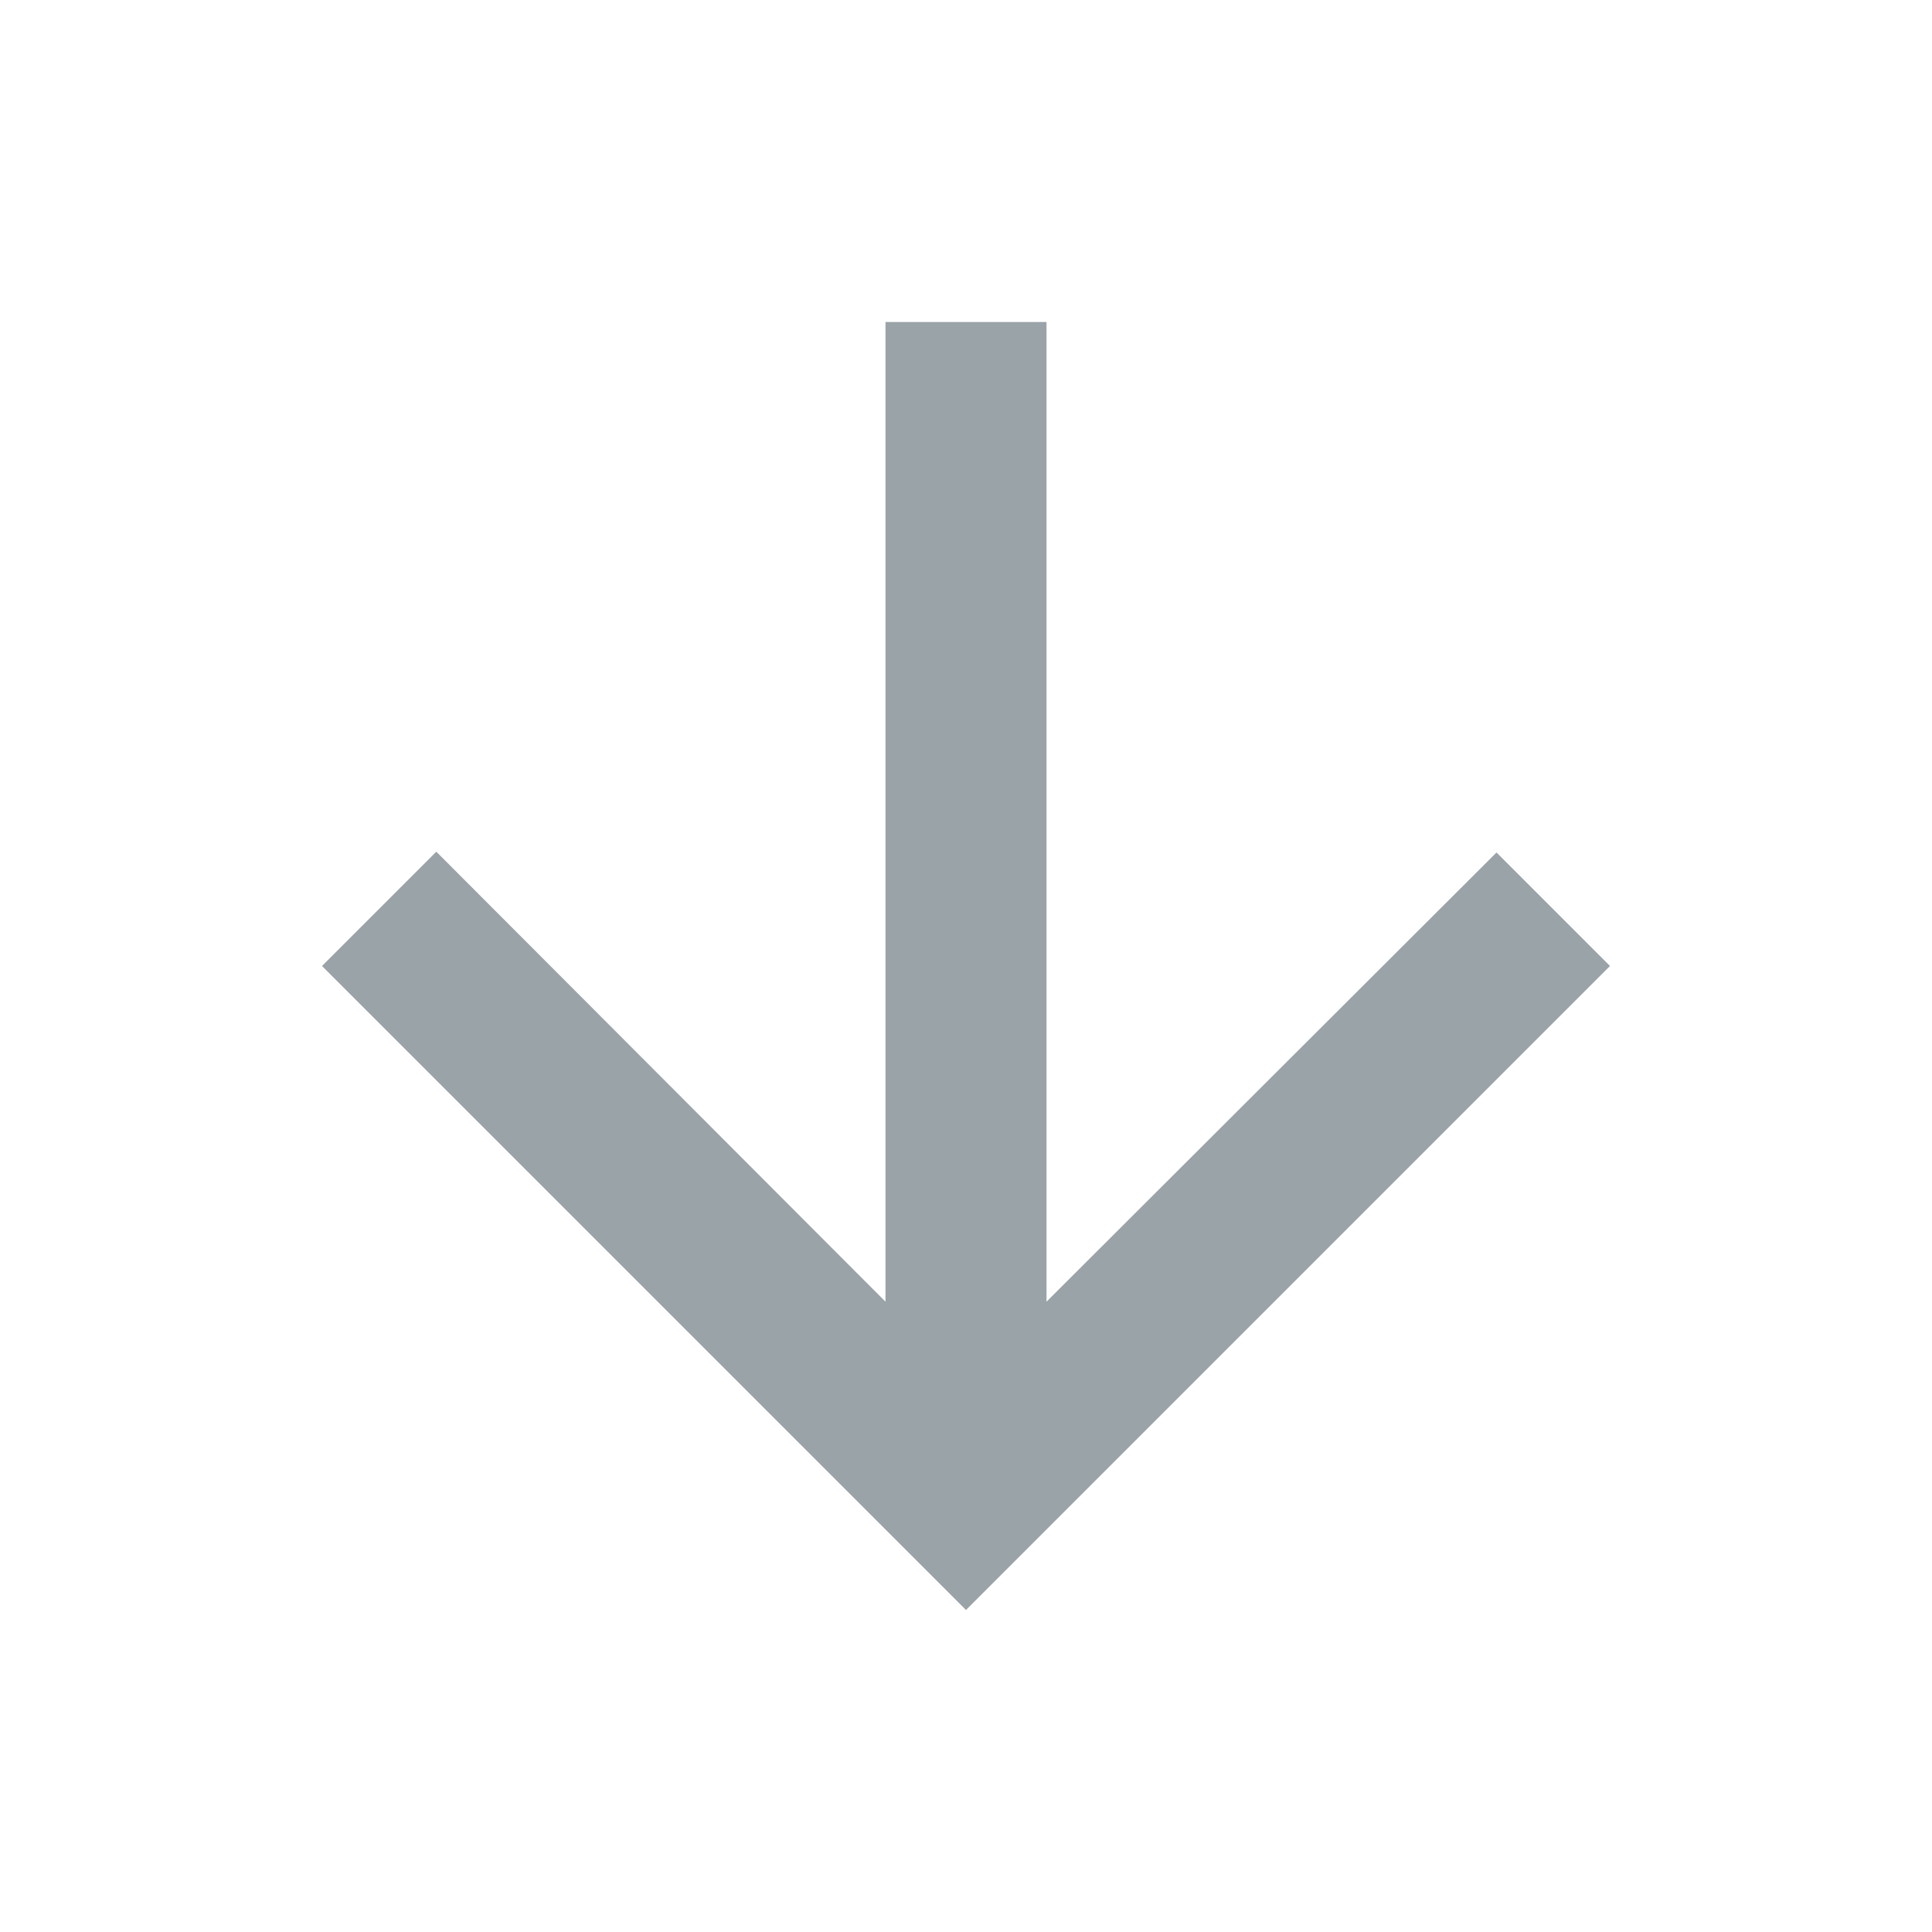
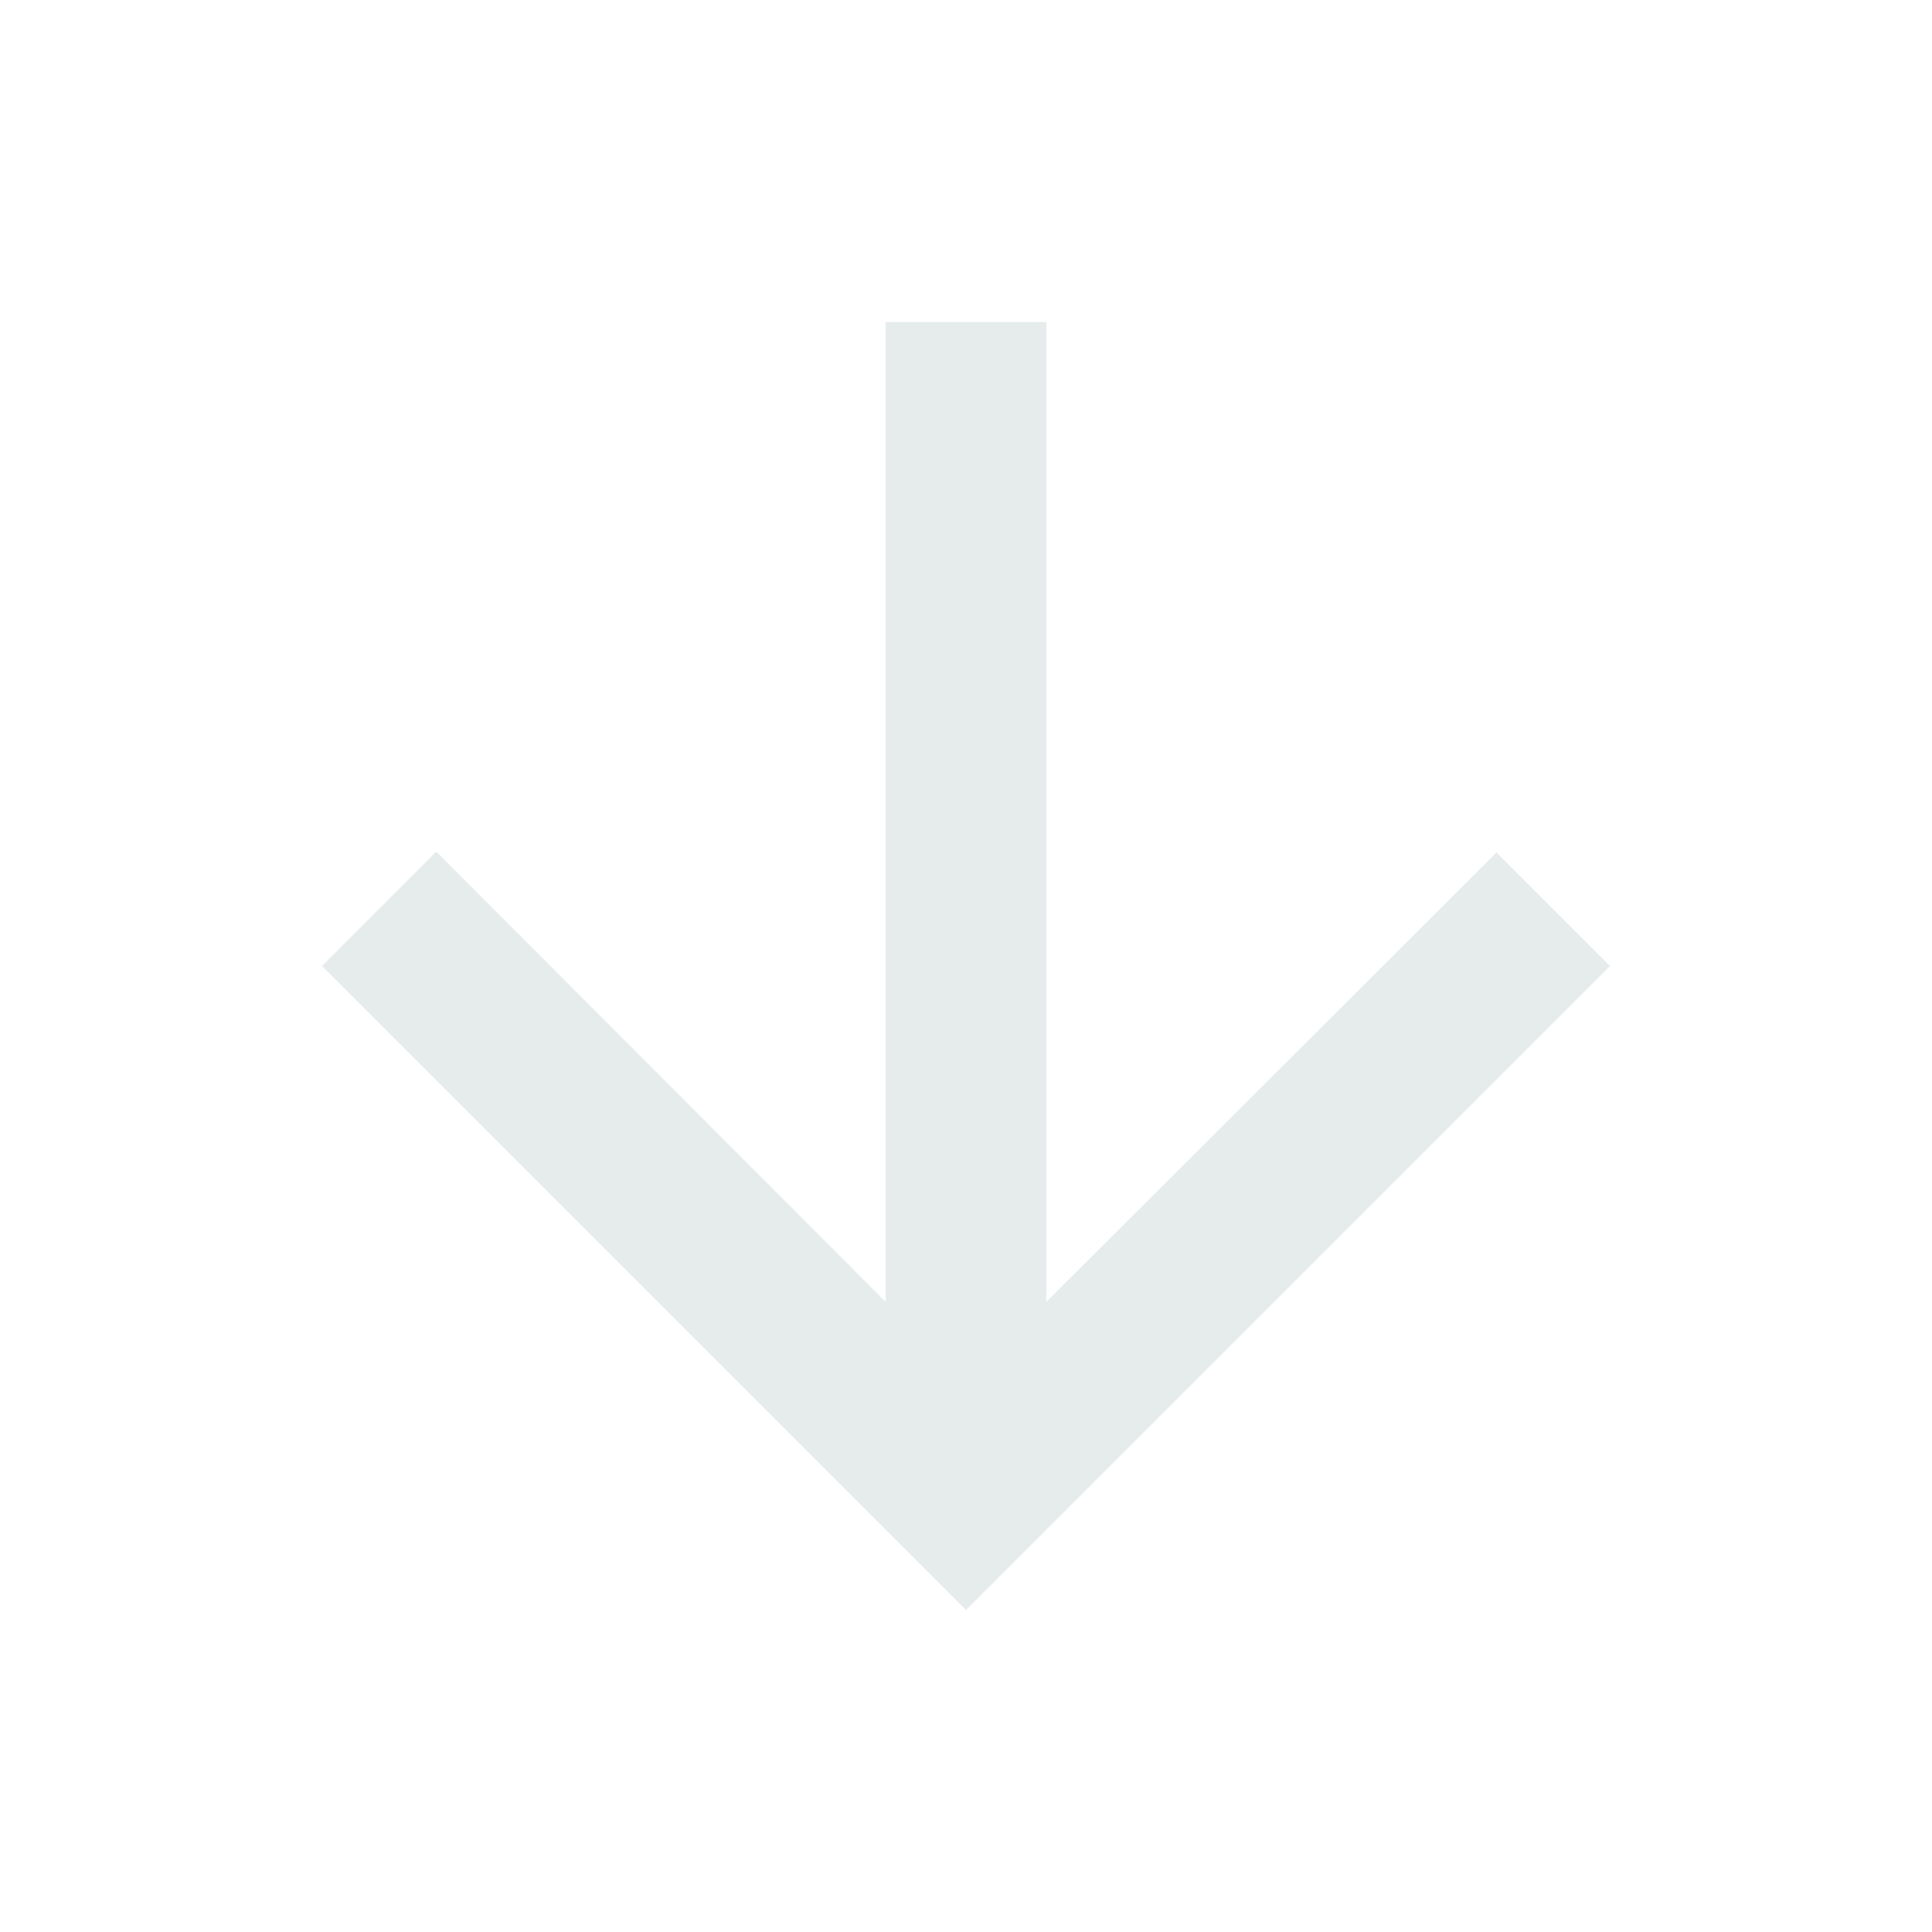
<svg xmlns="http://www.w3.org/2000/svg" viewBox="0 0 24 24" width="24" height="24">
-   <path fill="#9aa3a8" d="M20 12l-1.41-1.41L13 16.17V4h-2v12.17l-5.58-5.59L4 12l8 8 8-8z" />
+   <path fill="#e6ecec" d="M20 12l-1.41-1.41L13 16.17V4h-2v12.17l-5.58-5.59L4 12l8 8 8-8z" />
</svg>
